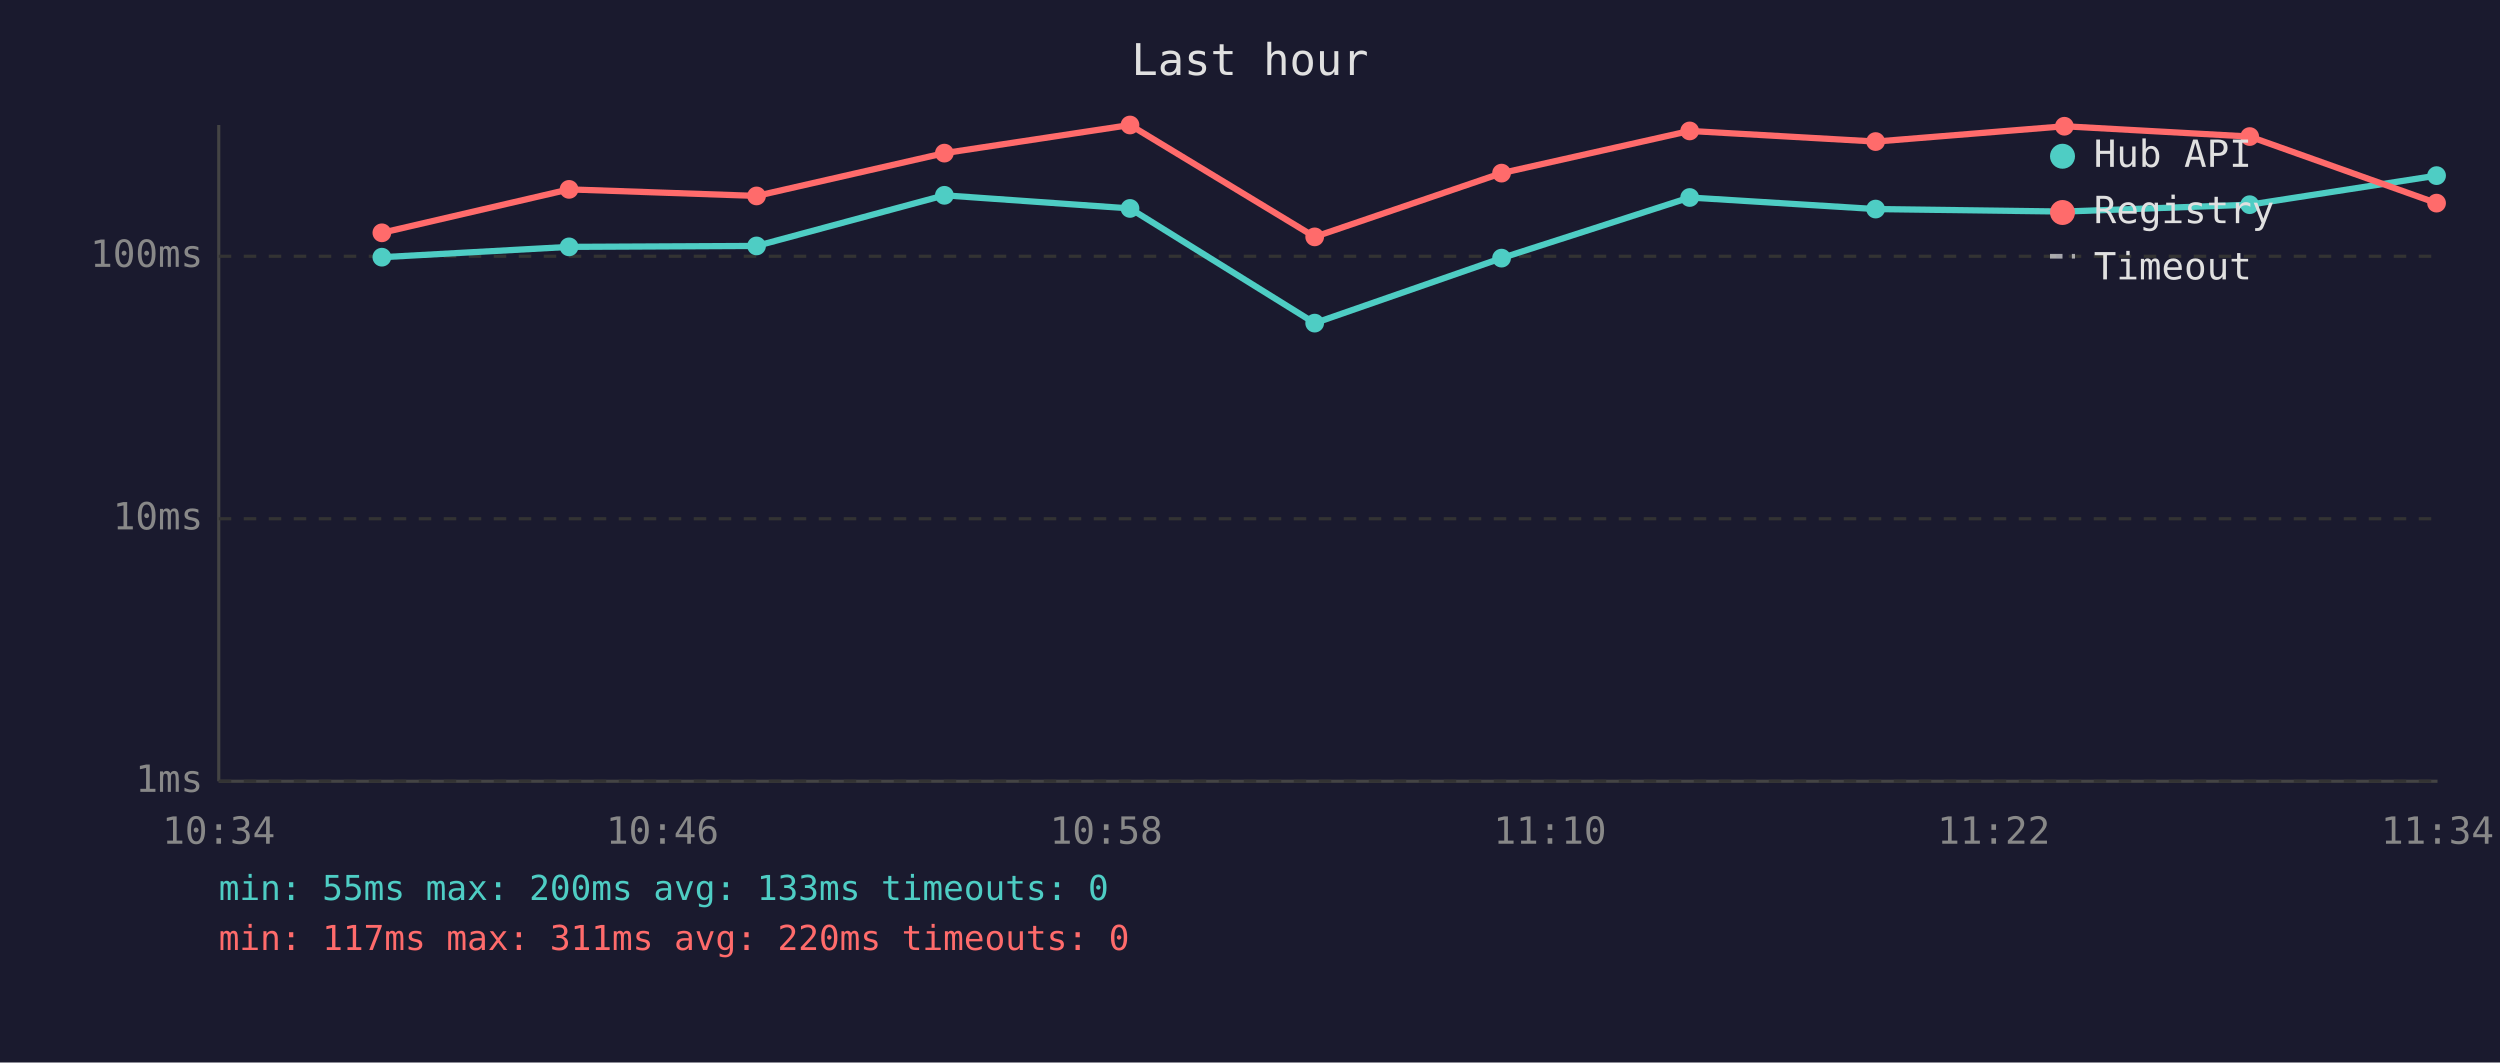
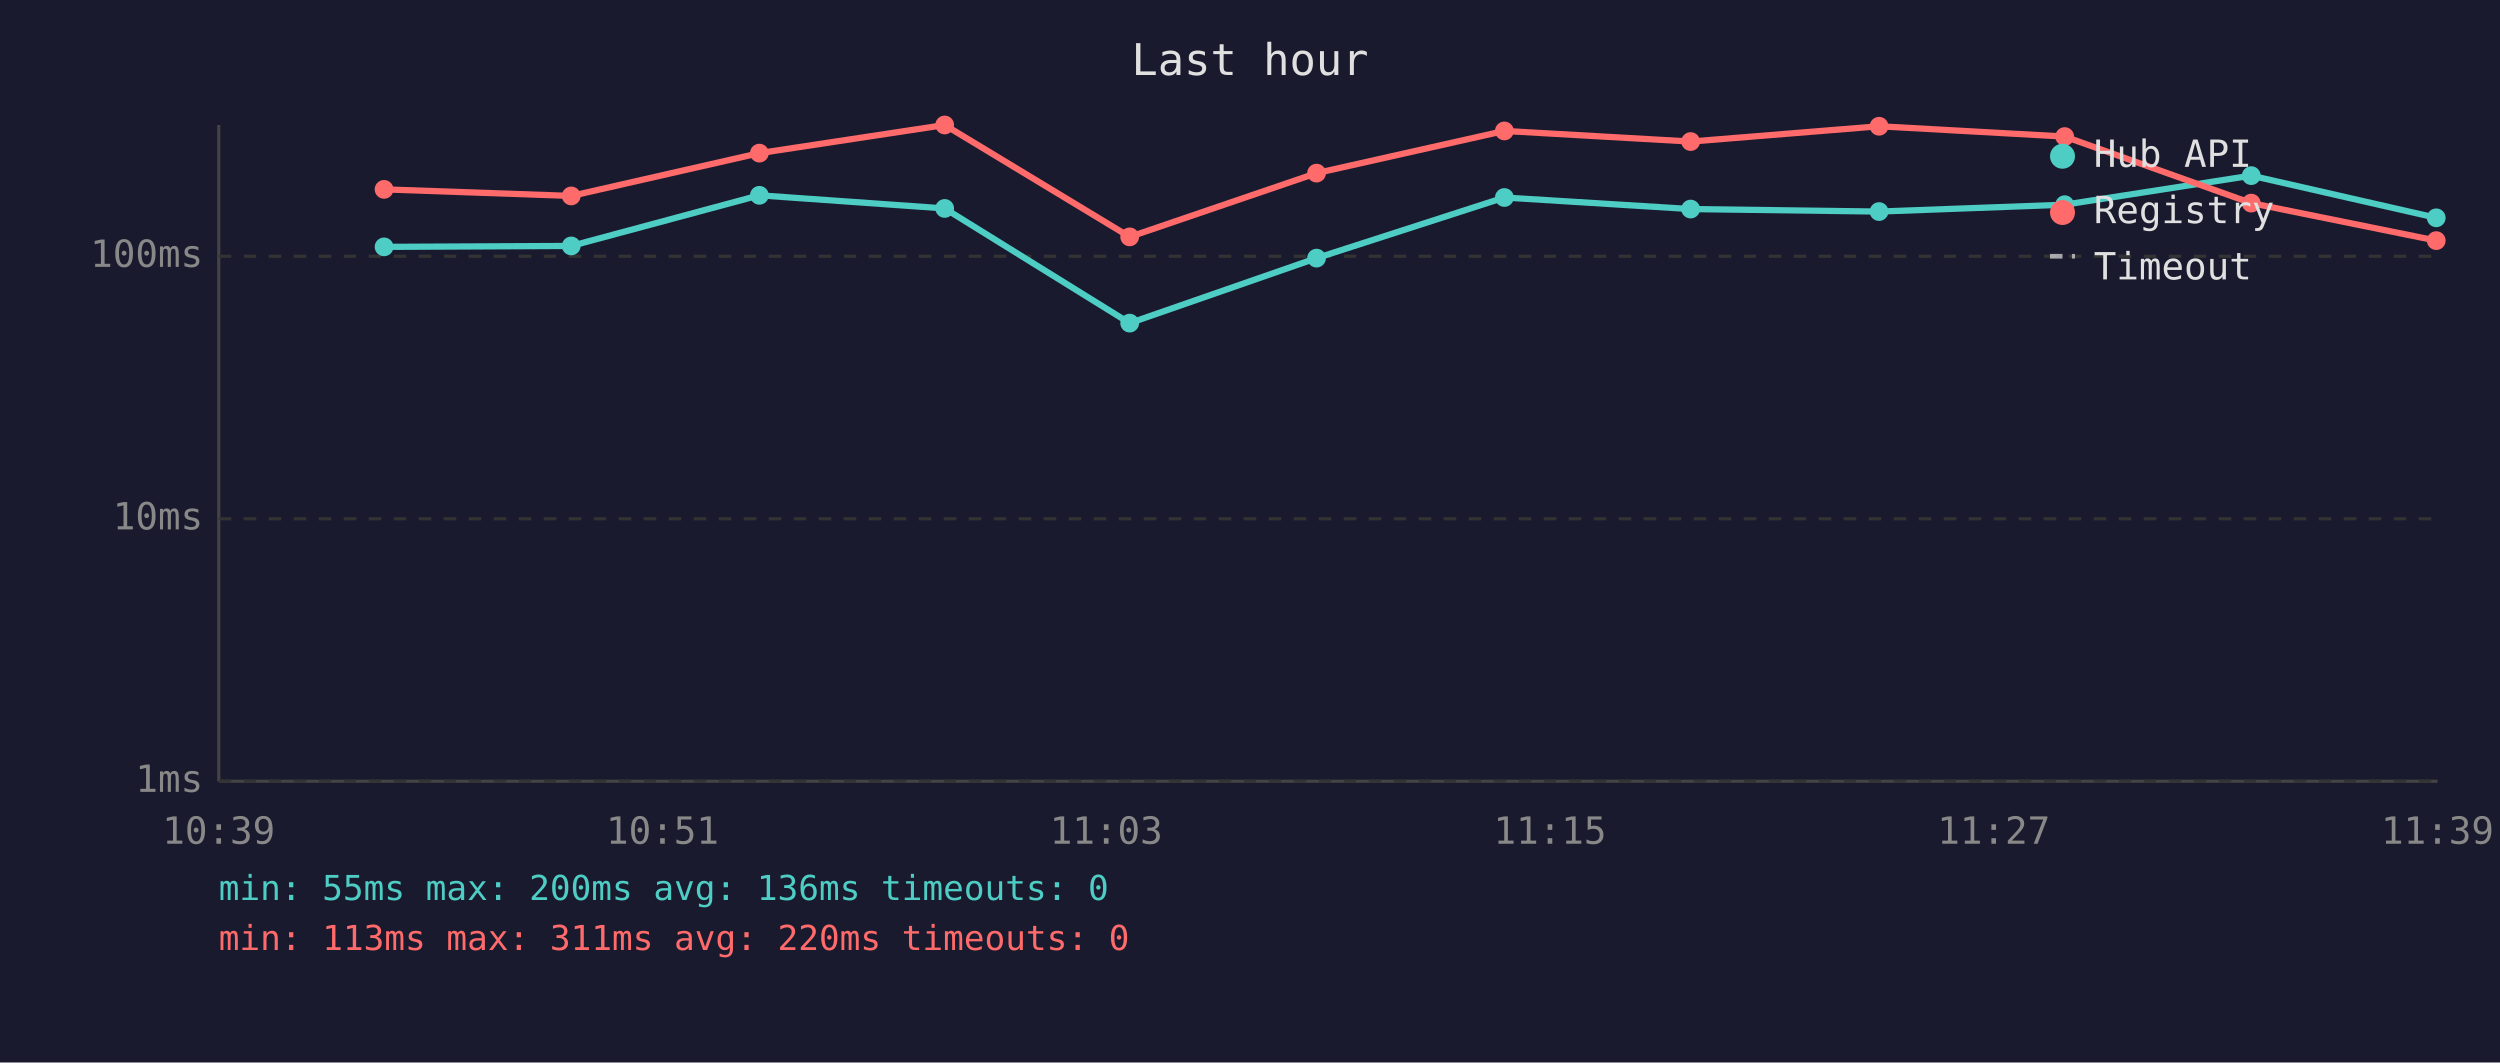
<svg xmlns="http://www.w3.org/2000/svg" viewBox="0 0 800 340" font-family="monospace" font-size="12">
  <rect width="800" height="340" fill="#1a1a2e" />
  <text x="400" y="24" fill="#e0e0e0" font-size="14" text-anchor="middle">Last hour</text>
  <line x1="70" y1="40" x2="70" y2="250" stroke="#444" stroke-width="1" />
  <line x1="70" y1="250" x2="780" y2="250" stroke="#444" stroke-width="1" />
  <line x1="70" y1="250" x2="780" y2="250" stroke="#333" stroke-width="1" stroke-dasharray="4" />
  <text x="65" y="250" fill="#888" text-anchor="end" dominant-baseline="middle">1ms</text>
  <line x1="70" y1="166" x2="780" y2="166" stroke="#333" stroke-width="1" stroke-dasharray="4" />
  <text x="65" y="166" fill="#888" text-anchor="end" dominant-baseline="middle">10ms</text>
  <line x1="70" y1="82" x2="780" y2="82" stroke="#333" stroke-width="1" stroke-dasharray="4" />
  <text x="65" y="82" fill="#888" text-anchor="end" dominant-baseline="middle">100ms</text>
-   <text x="70" y="270" fill="#888" text-anchor="middle">10:34</text>
-   <text x="212" y="270" fill="#888" text-anchor="middle">10:46</text>
-   <text x="354" y="270" fill="#888" text-anchor="middle">10:58</text>
-   <text x="496" y="270" fill="#888" text-anchor="middle">11:10</text>
-   <text x="638" y="270" fill="#888" text-anchor="middle">11:22</text>
-   <text x="780" y="270" fill="#888" text-anchor="middle">11:34</text>
-   <polyline points="122.2,82.3 182.1,79.0 242.1,78.7 302.2,62.5 361.6,66.7 420.7,103.4 480.5,82.6 540.7,63.2 600.2,66.9 660.6,67.7 719.9,65.5 779.7,56.2" fill="none" stroke="#4ecdc4" stroke-width="2" opacity="1" />
-   <circle cx="122.2" cy="82.3" r="3" fill="#4ecdc4" />
-   <circle cx="182.1" cy="79.0" r="3" fill="#4ecdc4" />
-   <circle cx="242.1" cy="78.7" r="3" fill="#4ecdc4" />
-   <circle cx="302.2" cy="62.5" r="3" fill="#4ecdc4" />
-   <circle cx="361.6" cy="66.7" r="3" fill="#4ecdc4" />
-   <circle cx="420.7" cy="103.4" r="3" fill="#4ecdc4" />
-   <circle cx="480.5" cy="82.6" r="3" fill="#4ecdc4" />
-   <circle cx="540.7" cy="63.2" r="3" fill="#4ecdc4" />
-   <circle cx="600.2" cy="66.9" r="3" fill="#4ecdc4" />
-   <circle cx="660.6" cy="67.7" r="3" fill="#4ecdc4" />
-   <circle cx="719.9" cy="65.5" r="3" fill="#4ecdc4" />
-   <circle cx="779.7" cy="56.2" r="3" fill="#4ecdc4" />
-   <polyline points="122.2,74.5 182.1,60.6 242.1,62.7 302.2,49.0 361.6,40.0 420.7,75.8 480.5,55.4 540.7,41.9 600.2,45.3 660.6,40.4 719.9,43.7 779.7,65.0" fill="none" stroke="#ff6b6b" stroke-width="2" opacity="1" />
-   <circle cx="122.2" cy="74.5" r="3" fill="#ff6b6b" />
-   <circle cx="182.1" cy="60.6" r="3" fill="#ff6b6b" />
-   <circle cx="242.1" cy="62.7" r="3" fill="#ff6b6b" />
-   <circle cx="302.2" cy="49.0" r="3" fill="#ff6b6b" />
-   <circle cx="361.6" cy="40.0" r="3" fill="#ff6b6b" />
-   <circle cx="420.7" cy="75.8" r="3" fill="#ff6b6b" />
-   <circle cx="480.5" cy="55.4" r="3" fill="#ff6b6b" />
-   <circle cx="540.7" cy="41.9" r="3" fill="#ff6b6b" />
-   <circle cx="600.2" cy="45.3" r="3" fill="#ff6b6b" />
-   <circle cx="660.6" cy="40.4" r="3" fill="#ff6b6b" />
-   <circle cx="719.9" cy="43.7" r="3" fill="#ff6b6b" />
-   <circle cx="779.7" cy="65.0" r="3" fill="#ff6b6b" />
+   <text x="70" y="270" fill="#888" text-anchor="middle">10:39</text>
+   <text x="212" y="270" fill="#888" text-anchor="middle">10:51</text>
+   <text x="354" y="270" fill="#888" text-anchor="middle">11:03</text>
+   <text x="496" y="270" fill="#888" text-anchor="middle">11:15</text>
+   <text x="638" y="270" fill="#888" text-anchor="middle">11:27</text>
+   <text x="780" y="270" fill="#888" text-anchor="middle">11:39</text>
+   <polyline points="122.9,79.0 182.8,78.7 243.0,62.5 302.3,66.7 361.5,103.4 421.3,82.6 481.4,63.2 541.0,66.9 601.3,67.7 660.7,65.5 720.4,56.2 779.6,69.7" fill="none" stroke="#4ecdc4" stroke-width="2" opacity="1" />
+   <circle cx="122.9" cy="79.0" r="3" fill="#4ecdc4" />
+   <circle cx="182.8" cy="78.7" r="3" fill="#4ecdc4" />
+   <circle cx="243.0" cy="62.5" r="3" fill="#4ecdc4" />
+   <circle cx="302.3" cy="66.7" r="3" fill="#4ecdc4" />
+   <circle cx="361.5" cy="103.4" r="3" fill="#4ecdc4" />
+   <circle cx="421.3" cy="82.6" r="3" fill="#4ecdc4" />
+   <circle cx="481.4" cy="63.2" r="3" fill="#4ecdc4" />
+   <circle cx="541.0" cy="66.9" r="3" fill="#4ecdc4" />
+   <circle cx="601.3" cy="67.7" r="3" fill="#4ecdc4" />
+   <circle cx="660.7" cy="65.5" r="3" fill="#4ecdc4" />
+   <circle cx="720.4" cy="56.2" r="3" fill="#4ecdc4" />
+   <circle cx="779.6" cy="69.7" r="3" fill="#4ecdc4" />
+   <polyline points="122.9,60.6 182.8,62.7 243.0,49.0 302.3,40.0 361.5,75.8 421.3,55.4 481.4,41.9 541.0,45.3 601.3,40.4 660.7,43.7 720.4,65.0 779.6,77.0" fill="none" stroke="#ff6b6b" stroke-width="2" opacity="1" />
+   <circle cx="122.9" cy="60.6" r="3" fill="#ff6b6b" />
+   <circle cx="182.8" cy="62.7" r="3" fill="#ff6b6b" />
+   <circle cx="243.0" cy="49.0" r="3" fill="#ff6b6b" />
+   <circle cx="302.3" cy="40.0" r="3" fill="#ff6b6b" />
+   <circle cx="361.5" cy="75.8" r="3" fill="#ff6b6b" />
+   <circle cx="421.3" cy="55.4" r="3" fill="#ff6b6b" />
+   <circle cx="481.4" cy="41.9" r="3" fill="#ff6b6b" />
+   <circle cx="541.0" cy="45.3" r="3" fill="#ff6b6b" />
+   <circle cx="601.3" cy="40.4" r="3" fill="#ff6b6b" />
+   <circle cx="660.7" cy="43.7" r="3" fill="#ff6b6b" />
+   <circle cx="720.4" cy="65.0" r="3" fill="#ff6b6b" />
+   <circle cx="779.6" cy="77.0" r="3" fill="#ff6b6b" />
  <circle cx="660" cy="50" r="4" fill="#4ecdc4" />
  <text x="670" y="50" fill="#e0e0e0" dominant-baseline="middle">Hub API</text>
  <circle cx="660" cy="68" r="4" fill="#ff6b6b" />
  <text x="670" y="68" fill="#e0e0e0" dominant-baseline="middle">Registry</text>
  <line x1="656" y1="82" x2="664" y2="82" stroke="#e0e0e0" stroke-width="1.5" stroke-dasharray="4,3" opacity="0.7" />
  <text x="670" y="86" fill="#e0e0e0" dominant-baseline="middle">Timeout</text>
-   <text x="70" y="288" fill="#4ecdc4" font-size="11">min: 55ms  max: 200ms  avg: 133ms  timeouts: 0</text>
-   <text x="70" y="304" fill="#ff6b6b" font-size="11">min: 117ms  max: 311ms  avg: 220ms  timeouts: 0</text>
+   <text x="70" y="288" fill="#4ecdc4" font-size="11">min: 55ms  max: 200ms  avg: 136ms  timeouts: 0</text>
+   <text x="70" y="304" fill="#ff6b6b" font-size="11">min: 113ms  max: 311ms  avg: 220ms  timeouts: 0</text>
</svg>
